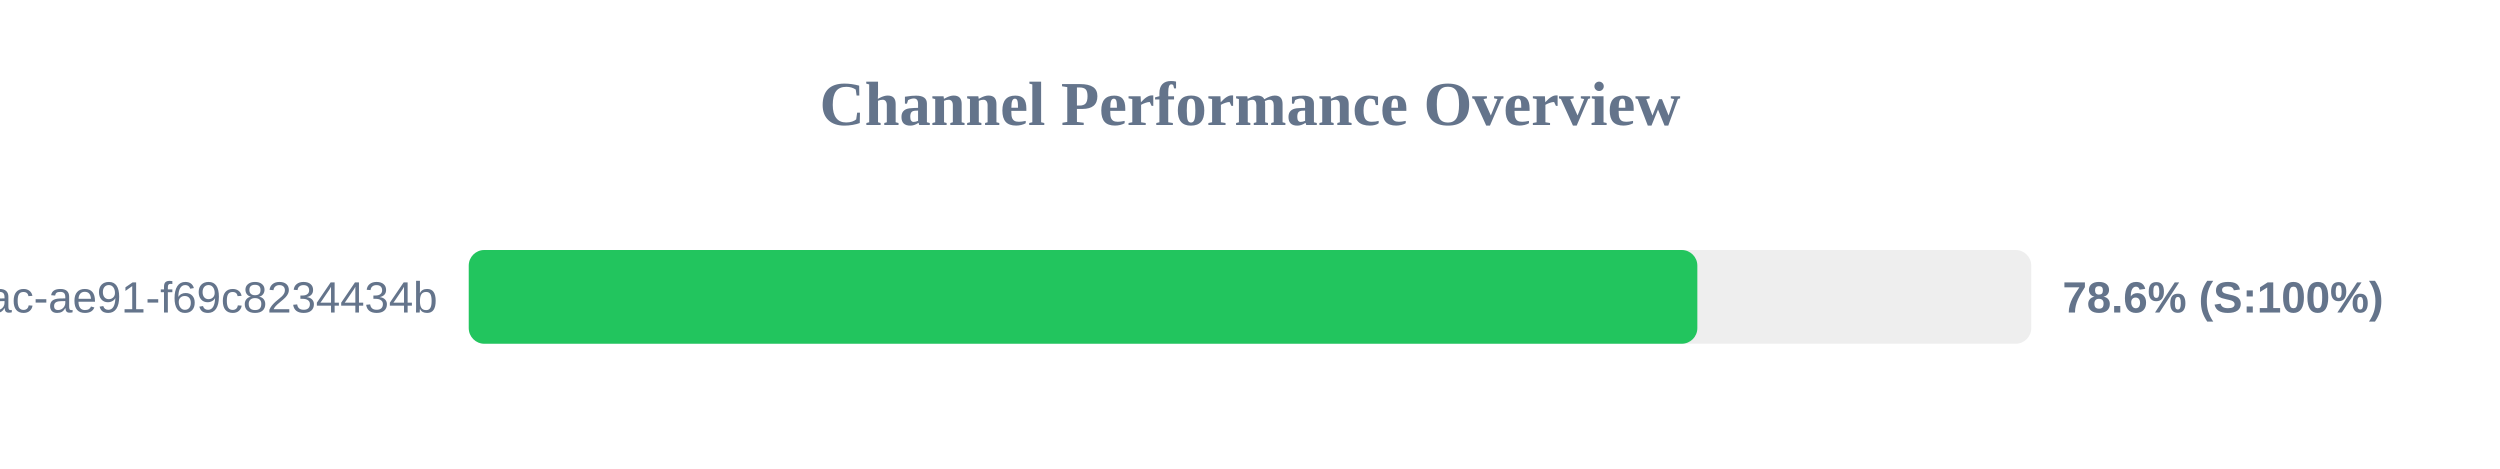
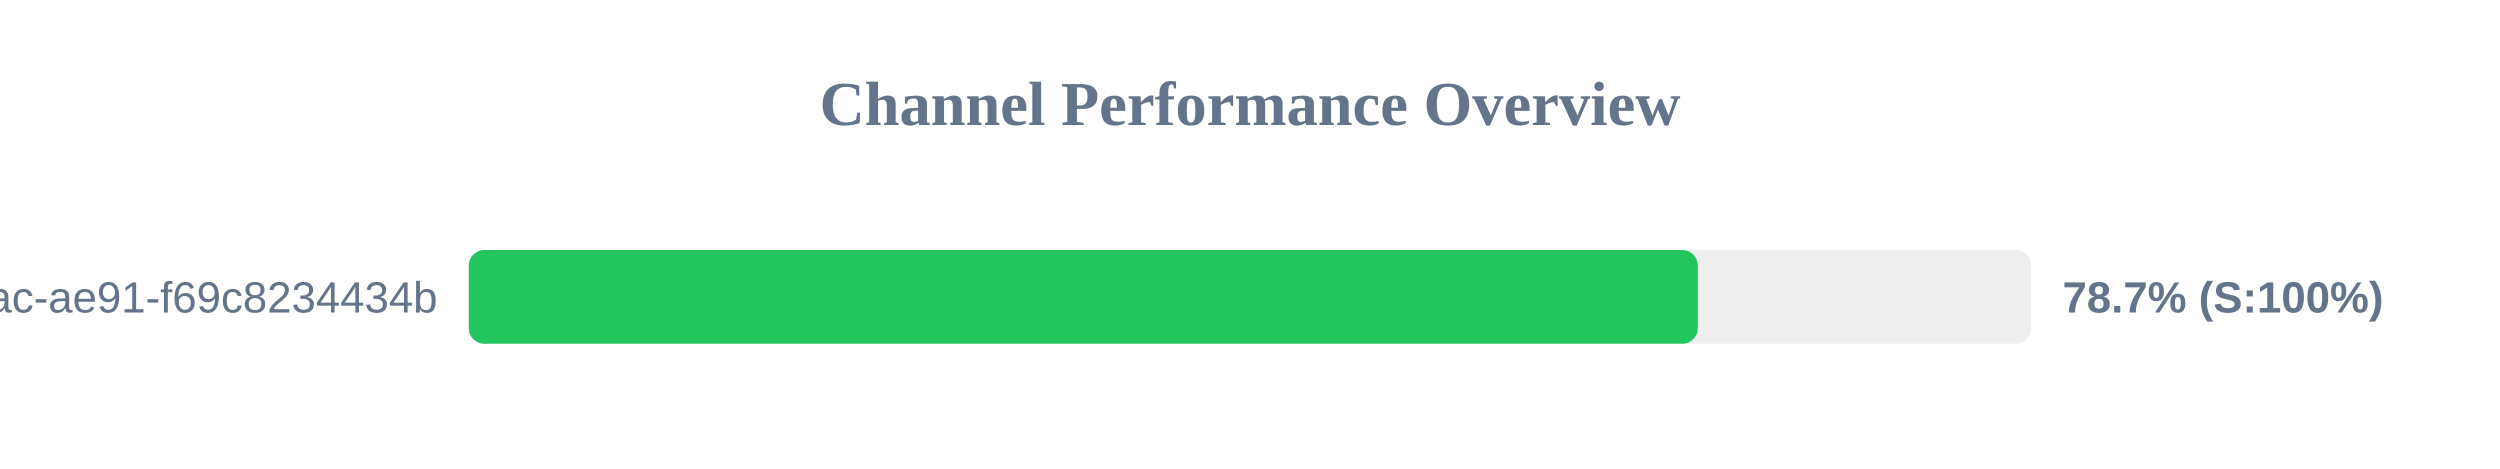
<svg xmlns="http://www.w3.org/2000/svg" width="800" height="150" version="1.1">
  <style>
        .row { font: 14px Arial; fill: #64748b; }
        .score { font: bold 14px Arial; fill: #64748b; }
    </style>
  <text x="400" y="40" text-anchor="middle" font-size="20px" font-weight="bold" fill="#64748b">Channel Performance Overview</text>
  <rect x="150" y="80" width="500" height="30" fill="#eee" rx="5" />
-   <rect x="150" y="80" width="393.15" height="30" fill="#22c55e" rx="5" />
+   <rect x="150" y="80" width="393.3" height="30" fill="#22c55e" rx="5" />
  <text x="140" y="100" text-anchor="end" class="row">?uuid=942b9cb8-92fa-46ac-ae91-f69c8234434b</text>
-   <text x="660" y="100" text-anchor="start" class="score">78.6% (S:100%)</text>
+   <text x="660" y="100" text-anchor="start" class="score">78.7% (S:100%)</text>
</svg>
